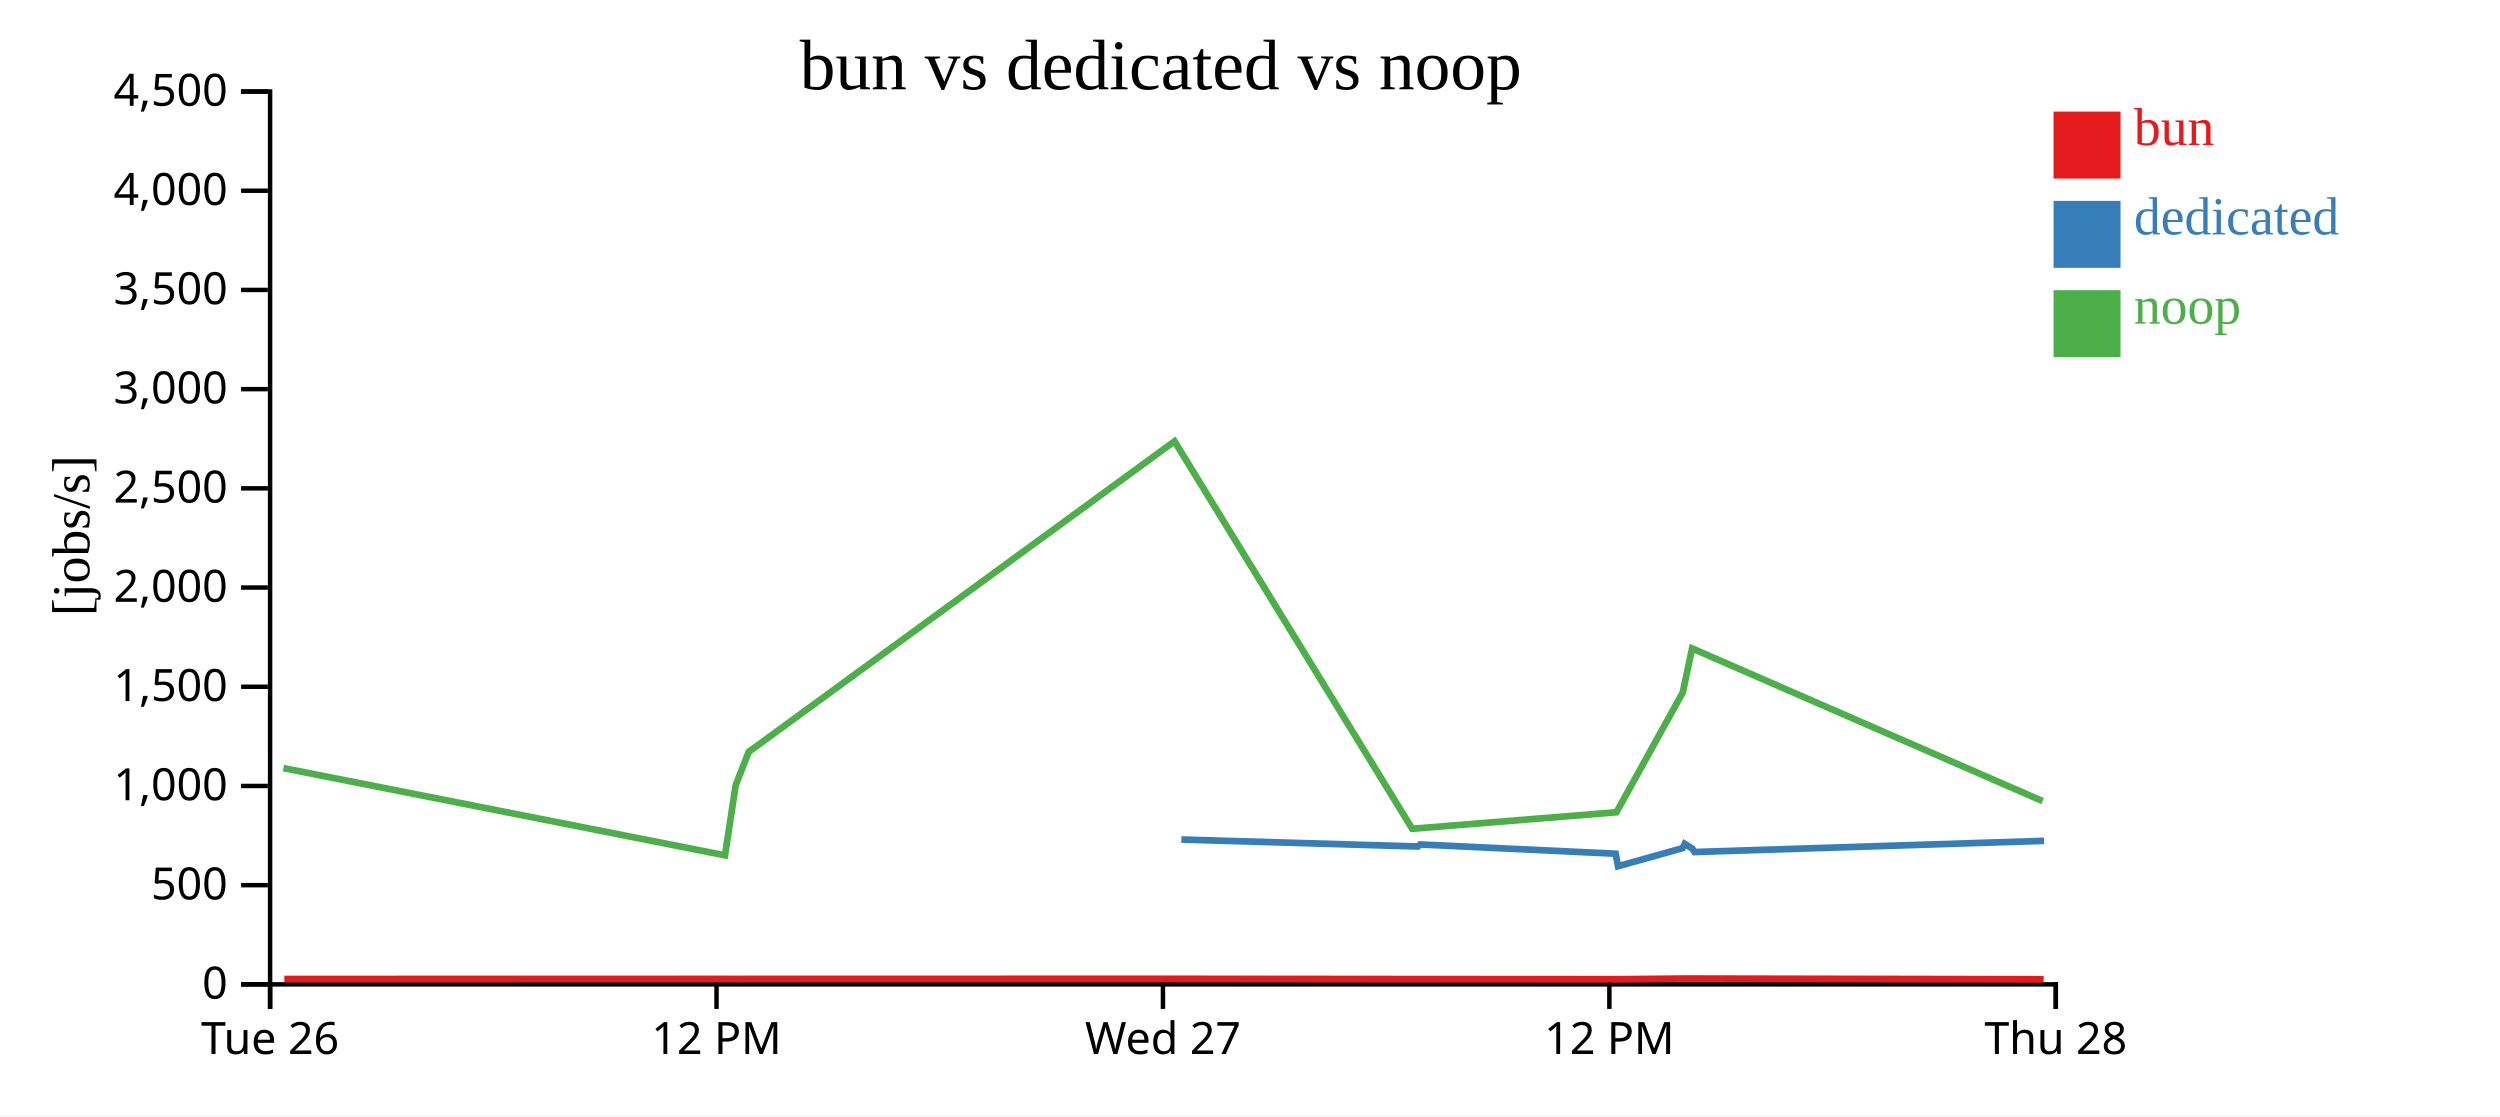
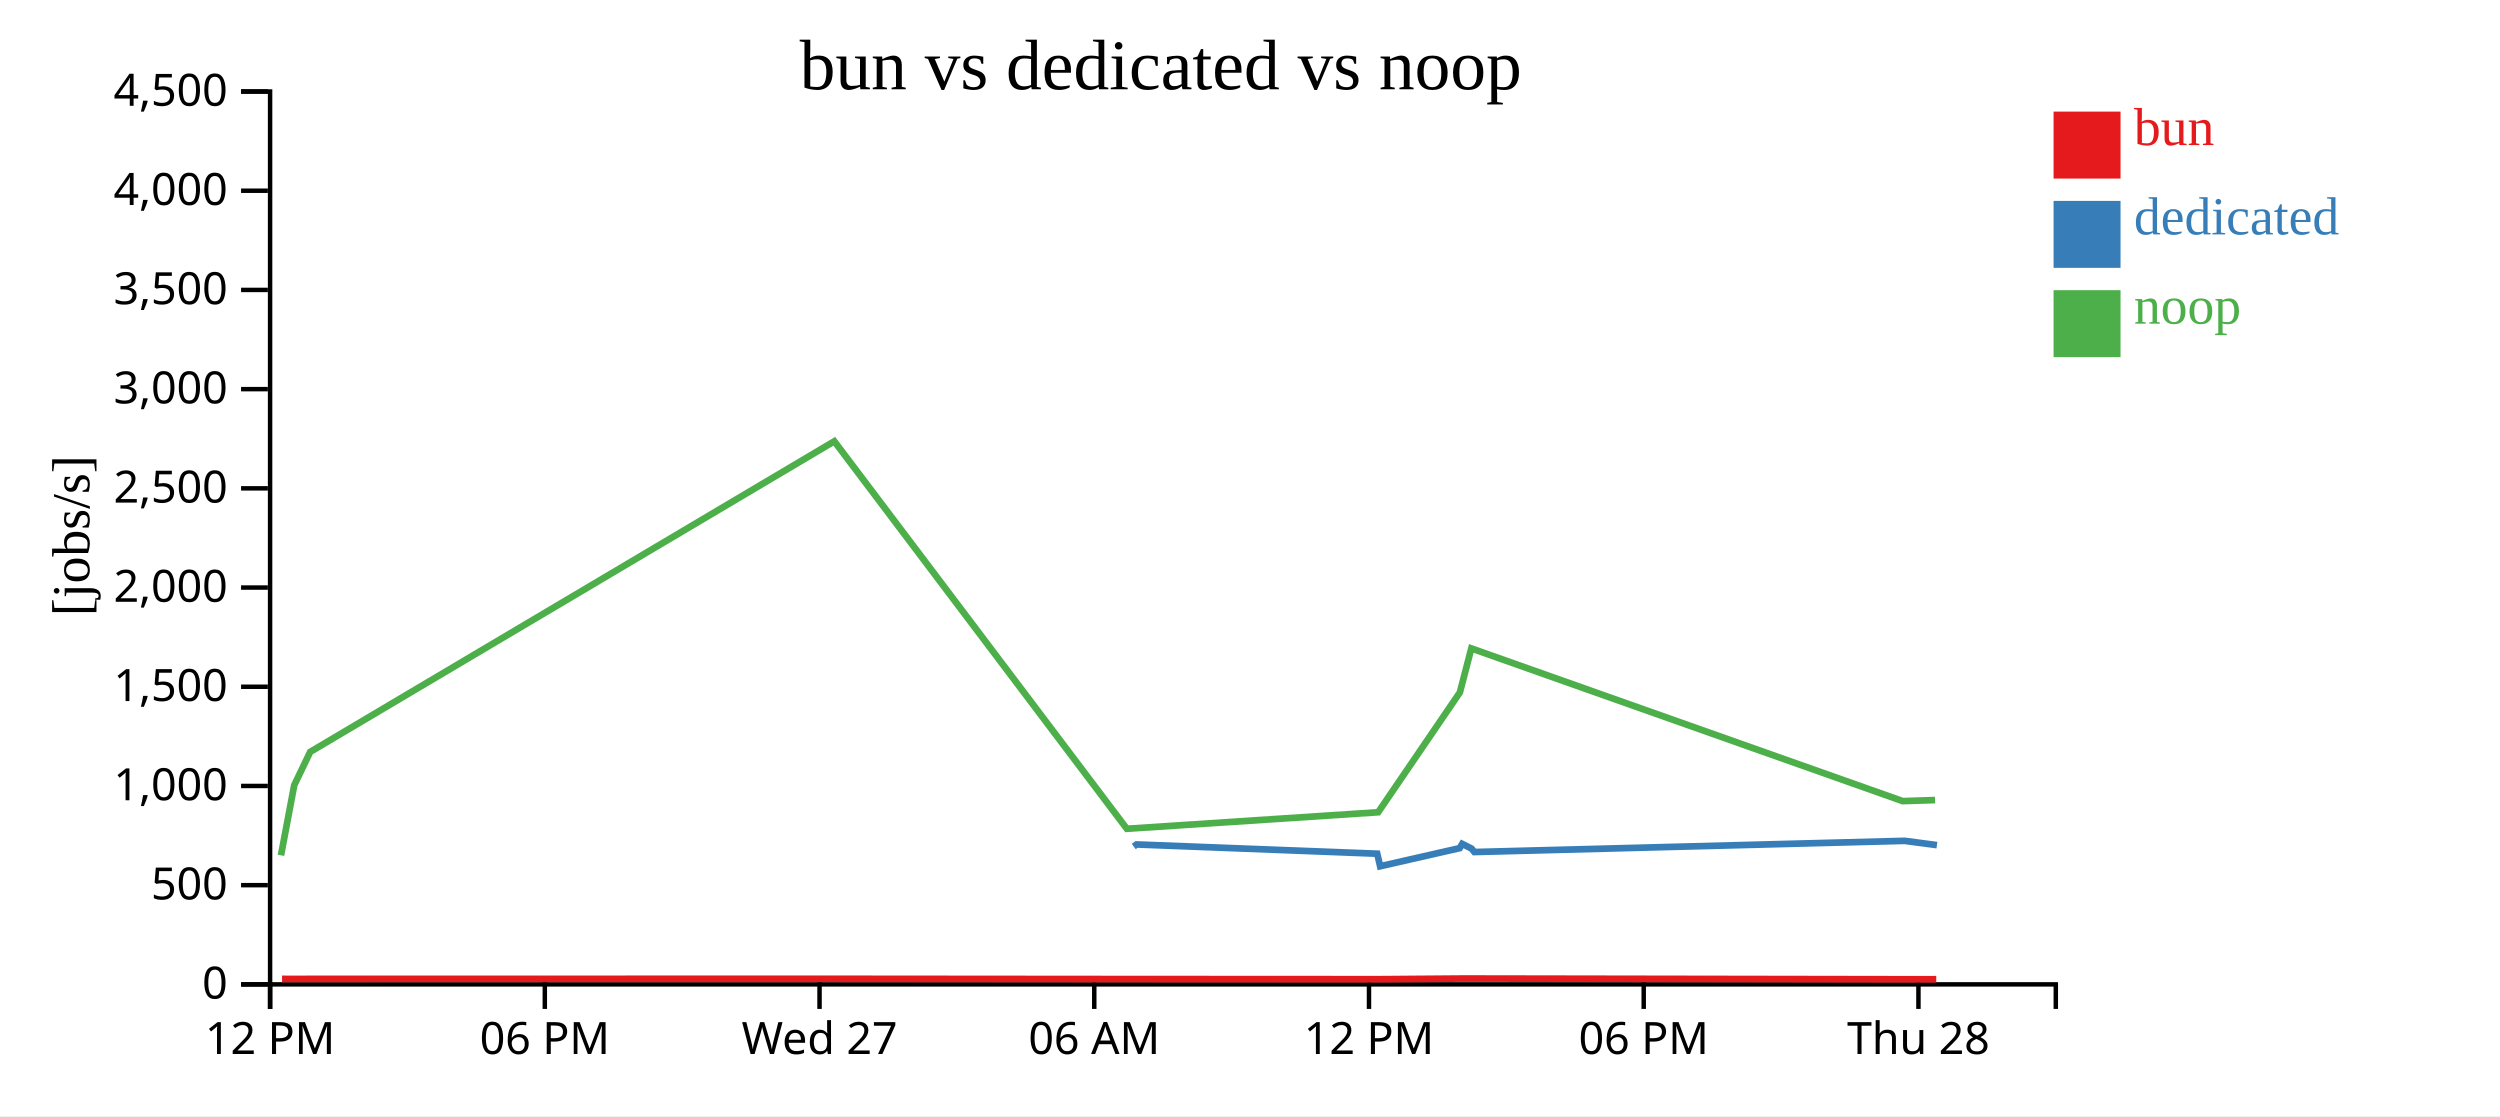
<svg xmlns="http://www.w3.org/2000/svg" width="560" height="250">
  <rect width="100%" height="100%" fill="white" />
  <g transform="translate(60,20)">
    <g transform="translate(0,200)" fill="none" font-size="10" font-family="sans-serif" text-anchor="middle">
      <path class="domain" stroke="currentColor" d="M0.5,6V0.5H400.5V6" />
      <g class="tick" opacity="1" transform="translate(0.5,0)">
        <line stroke="currentColor" y2="6" />
-         <text fill="currentColor" y="9" dy="0.71em">Tue 26</text>
+         <text fill="currentColor" y="9" dy="0.71em">12 PM</text>
      </g>
-       <g class="tick" opacity="1" transform="translate(100.5,0)">
+       <g class="tick" opacity="1" transform="translate(62.03846,0)">
+         <line stroke="currentColor" y2="6" />
+         <text fill="currentColor" y="9" dy="0.71em">06 PM</text>
+       </g>
+       <g class="tick" opacity="1" transform="translate(123.5769,0)">
+         <line stroke="currentColor" y2="6" />
+         <text fill="currentColor" y="9" dy="0.71em">Wed 27</text>
+       </g>
+       <g class="tick" opacity="1" transform="translate(185.1154,0)">
+         <line stroke="currentColor" y2="6" />
+         <text fill="currentColor" y="9" dy="0.71em">06 AM</text>
+       </g>
+       <g class="tick" opacity="1" transform="translate(246.6538,0)">
        <line stroke="currentColor" y2="6" />
        <text fill="currentColor" y="9" dy="0.71em">12 PM</text>
      </g>
-       <g class="tick" opacity="1" transform="translate(200.5,0)">
+       <g class="tick" opacity="1" transform="translate(308.1923,0)">
        <line stroke="currentColor" y2="6" />
-         <text fill="currentColor" y="9" dy="0.71em">Wed 27</text>
+         <text fill="currentColor" y="9" dy="0.71em">06 PM</text>
      </g>
-       <g class="tick" opacity="1" transform="translate(300.5,0)">
-         <line stroke="currentColor" y2="6" />
-         <text fill="currentColor" y="9" dy="0.71em">12 PM</text>
-       </g>
-       <g class="tick" opacity="1" transform="translate(400.5,0)">
+       <g class="tick" opacity="1" transform="translate(369.7308,0)">
        <line stroke="currentColor" y2="6" />
        <text fill="currentColor" y="9" dy="0.71em">Thu 28</text>
      </g>
    </g>
    <g fill="none" font-size="10" font-family="sans-serif" text-anchor="end">
      <path class="domain" stroke="currentColor" d="M-6,200.5H0.5V0.5H-6" />
      <g class="tick" opacity="1" transform="translate(0,200.5)">
        <line stroke="currentColor" x2="-6" />
        <text fill="currentColor" x="-9" dy="0.32em">0</text>
      </g>
      <g class="tick" opacity="1" transform="translate(0,178.2778)">
        <line stroke="currentColor" x2="-6" />
        <text fill="currentColor" x="-9" dy="0.32em">500</text>
      </g>
      <g class="tick" opacity="1" transform="translate(0,156.0556)">
        <line stroke="currentColor" x2="-6" />
        <text fill="currentColor" x="-9" dy="0.32em">1,000</text>
      </g>
      <g class="tick" opacity="1" transform="translate(0,133.8333)">
        <line stroke="currentColor" x2="-6" />
        <text fill="currentColor" x="-9" dy="0.32em">1,500</text>
      </g>
      <g class="tick" opacity="1" transform="translate(0,111.6111)">
        <line stroke="currentColor" x2="-6" />
        <text fill="currentColor" x="-9" dy="0.32em">2,000</text>
      </g>
      <g class="tick" opacity="1" transform="translate(0,89.38889)">
        <line stroke="currentColor" x2="-6" />
        <text fill="currentColor" x="-9" dy="0.32em">2,500</text>
      </g>
      <g class="tick" opacity="1" transform="translate(0,67.16667)">
        <line stroke="currentColor" x2="-6" />
        <text fill="currentColor" x="-9" dy="0.32em">3,000</text>
      </g>
      <g class="tick" opacity="1" transform="translate(0,44.94444)">
        <line stroke="currentColor" x2="-6" />
        <text fill="currentColor" x="-9" dy="0.32em">3,500</text>
      </g>
      <g class="tick" opacity="1" transform="translate(0,22.72222)">
        <line stroke="currentColor" x2="-6" />
        <text fill="currentColor" x="-9" dy="0.32em">4,000</text>
      </g>
      <g class="tick" opacity="1" transform="translate(0,0.5)">
        <line stroke="currentColor" x2="-6" />
        <text fill="currentColor" x="-9" dy="0.32em">4,500</text>
      </g>
    </g>
    <text text-anchor="middle" style="font-size: 12px" transform="rotate(-90)" y="-40" x="-100">[jobs/s]</text>
    <text text-anchor="middle" style="font-size: 16px" y="0" x="200">bun vs dedicated vs noop</text>
-     <path class="line" fill="none" stroke="#e41a1c" stroke-width="1.5" d="M3.687,199.298L102.584,199.274L105.016,199.286L107.911,199.272L203.286,199.255L256.544,199.312L302.321,199.342L317.133,199.199L319.213,199.197L397.765,199.357" />
-     <path class="line" fill="none" stroke="#377eb8" stroke-width="1.5" d="M204.617,168.053L257.594,169.614L258.102,169.158L301.905,171.231L302.436,174.037L316.907,169.985L317.37,169.025L319.071,170.084L319.587,170.855L397.871,168.35" />
-     <path class="line" fill="none" stroke="#4daf4a" stroke-width="1.5" d="M3.479,152.061L102.389,171.595L104.8,155.881L107.708,148.424L203.093,78.847L256.332,165.645L302.077,161.943L316.947,135.098L319.032,125.246L397.543,159.449" />
+     <path class="line" fill="none" stroke="#e41a1c" stroke-width="1.5" d="M3.18,199.274L6.173,199.286L9.737,199.272L127.121,199.255L192.669,199.312L249.01,199.342L267.241,199.199L269.801,199.197L366.48,199.357L373.721,199.351" />
+     <path class="line" fill="none" stroke="#377eb8" stroke-width="1.5" d="M193.962,169.614L194.587,169.158L248.499,171.231L249.152,174.037L266.963,169.985L267.533,169.025L269.626,170.084L270.261,170.855L366.61,168.35L373.874,169.306" />
+     <path class="line" fill="none" stroke="#4daf4a" stroke-width="1.5" d="M2.94,171.595L5.908,155.881L9.487,148.424L126.884,78.847L192.409,165.645L248.71,161.943L267.012,135.098L269.577,125.246L366.207,159.449L373.456,159.214" />
    <rect class="dot" x="400" y="5" width="15" height="15" style="fill: #e41a1c;" />
    <rect class="dot" x="400" y="25" width="15" height="15" style="fill: #377eb8;" />
    <rect class="dot" x="400" y="45" width="15" height="15" style="fill: #4daf4a;" />
    <text class="label" x="418" y="12.5" style="fill: #e41a1c; alignment-baseline: middle;" text-anchor="left">bun</text>
    <text class="label" x="418" y="32.5" style="fill: #377eb8; alignment-baseline: middle;" text-anchor="left">dedicated</text>
    <text class="label" x="418" y="52.5" style="fill: #4daf4a; alignment-baseline: middle;" text-anchor="left">noop</text>
  </g>
</svg>
